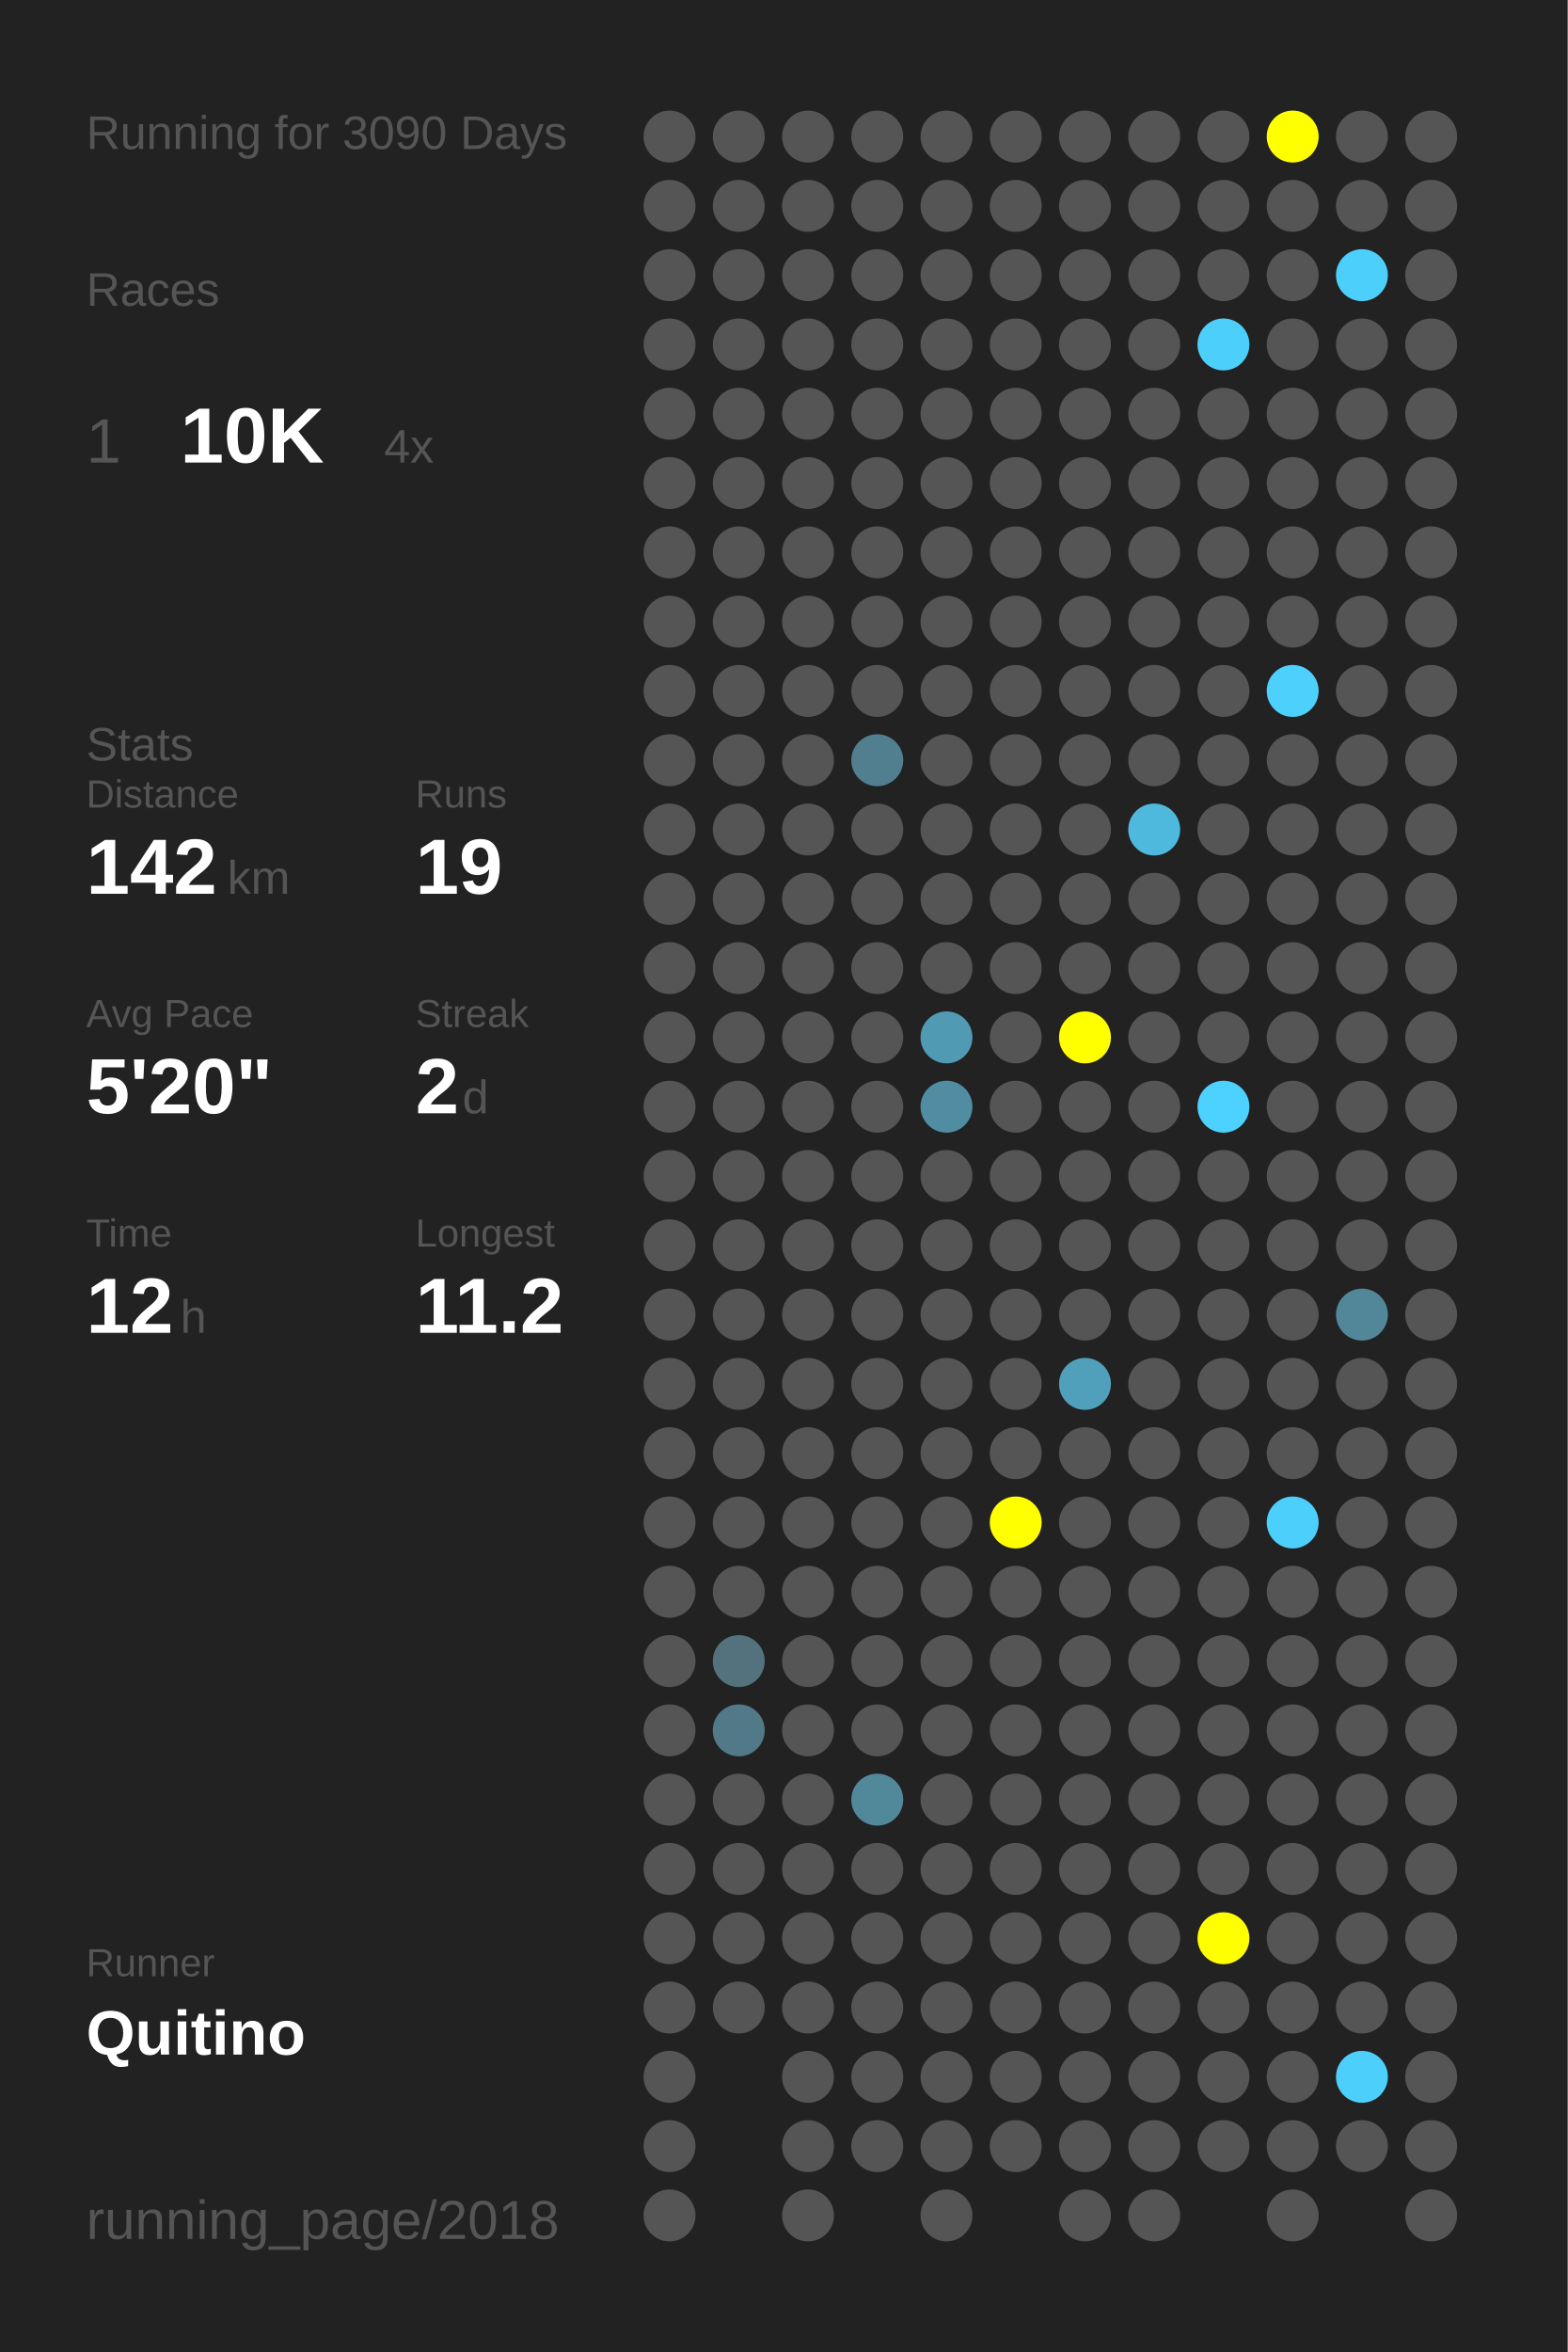
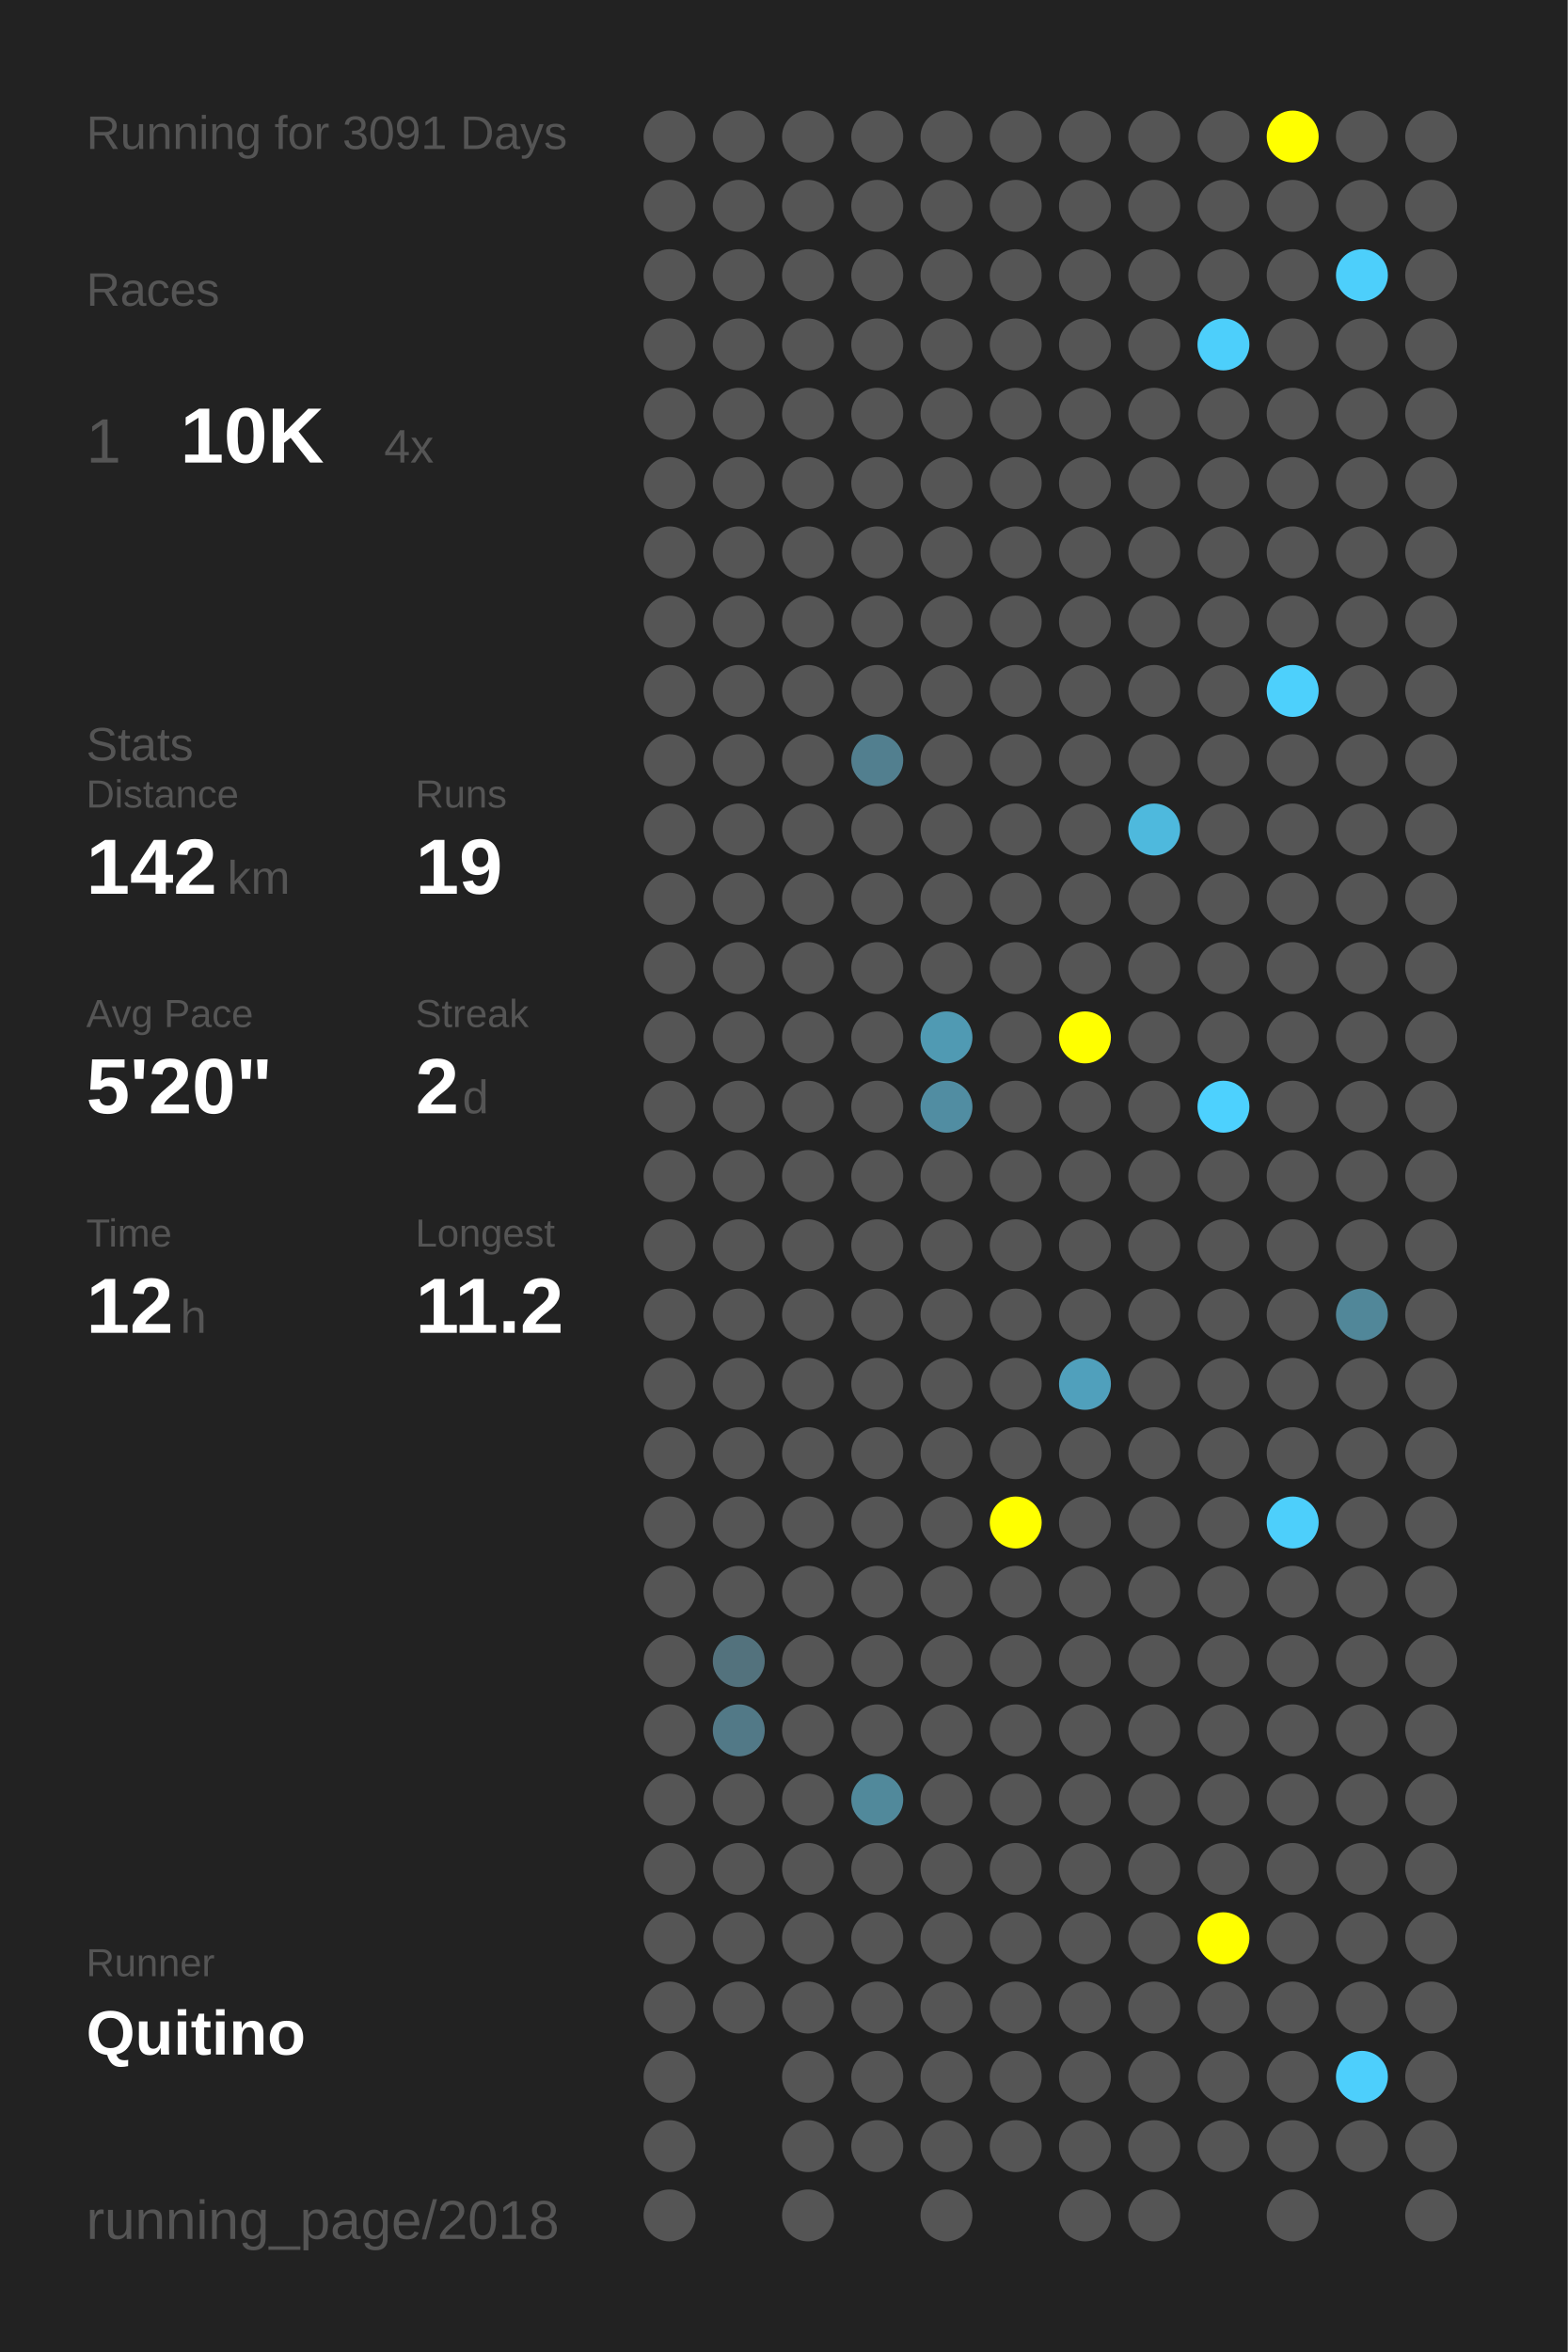
<svg xmlns="http://www.w3.org/2000/svg" baseProfile="full" height="300mm" version="1.1" viewBox="0,0,200,300" width="200mm">
  <defs />
  <rect fill="#222222" height="300" width="200" x="0" y="0" />
-   <text fill="#555555" style="font-size:6px; font-family:Arial;" x="11" y="19">Running for 3090 Days</text>
+   <text fill="#555555" style="font-size:6px; font-family:Arial;" x="11" y="19">Running for 3091 Days</text>
  <text fill="#555555" style="font-size:6px; font-family:Arial;" x="11" y="39">Races</text>
  <text fill="#555555" style="font-size:8px; font-family:Arial;" x="11" y="59">1</text>
  <text fill="#FFFFFF" style="font-size:10px; font-family:Arial; font-weight:bold;" x="23" y="59">10K</text>
  <text fill="#555555" style="font-size:6px; font-family:Arial;" x="49" y="59">4x</text>
  <text fill="#555555" style="font-size:6px; font-family:Arial;" x="11" y="97">Stats</text>
  <text fill="#555555" style="font-size:5px; font-family:Arial;" x="11" y="103">Distance</text>
  <text fill="#FFFFFF" style="font-size:10px; font-family:Arial; font-weight:bold;" x="11" y="114">142</text>
  <text fill="#555555" style="font-size:6px; font-family:Arial;" x="29" y="114">km</text>
  <text fill="#555555" style="font-size:5px; font-family:Arial;" x="53" y="103">Runs</text>
  <text fill="#FFFFFF" style="font-size:10px; font-family:Arial; font-weight:bold;" x="53" y="114">19</text>
  <text fill="#555555" style="font-size:5px; font-family:Arial;" x="11" y="131">Avg Pace</text>
  <text fill="#FFFFFF" style="font-size:10px; font-family:Arial; font-weight:bold;" x="11" y="142">5'20"</text>
  <text fill="#555555" style="font-size:5px; font-family:Arial;" x="53" y="131">Streak</text>
  <text fill="#FFFFFF" style="font-size:10px; font-family:Arial; font-weight:bold;" x="53" y="142">2</text>
  <text fill="#555555" style="font-size:6px; font-family:Arial;" x="59" y="142">d</text>
  <text fill="#555555" style="font-size:5px; font-family:Arial;" x="11" y="159">Time</text>
  <text fill="#FFFFFF" style="font-size:10px; font-family:Arial; font-weight:bold;" x="11" y="170">12</text>
  <text fill="#555555" style="font-size:6px; font-family:Arial;" x="23" y="170">h</text>
  <text fill="#555555" style="font-size:5px; font-family:Arial;" x="53" y="159">Longest</text>
  <text fill="#FFFFFF" style="font-size:10px; font-family:Arial; font-weight:bold;" x="53" y="170">11.2</text>
  <text fill="#555555" style="font-size:5px; font-family:Arial;" x="11" y="252.065">Runner</text>
  <text fill="#FFFFFF" style="font-size:8px; font-family:Arial; font-weight:bold;" x="11" y="262.065">Quitino</text>
  <text fill="#555555" style="font-size:7px; font-family:Arial;" x="11" y="285.581">running_page/2018</text>
  <circle cx="85.417" cy="17.419" fill="#555555" r="3.312" />
  <circle cx="85.417" cy="26.258" fill="#555555" r="3.312" />
  <circle cx="85.417" cy="35.097" fill="#555555" r="3.312" />
  <circle cx="85.417" cy="43.935" fill="#555555" r="3.312" />
  <circle cx="85.417" cy="52.774" fill="#555555" r="3.312" />
  <circle cx="85.417" cy="61.613" fill="#555555" r="3.312" />
  <circle cx="85.417" cy="70.452" fill="#555555" r="3.312" />
  <circle cx="85.417" cy="79.29" fill="#555555" r="3.312" />
  <circle cx="85.417" cy="88.129" fill="#555555" r="3.312" />
  <circle cx="85.417" cy="96.968" fill="#555555" r="3.312" />
  <circle cx="85.417" cy="105.806" fill="#555555" r="3.312" />
  <circle cx="85.417" cy="114.645" fill="#555555" r="3.312" />
  <circle cx="85.417" cy="123.484" fill="#555555" r="3.312" />
  <circle cx="85.417" cy="132.323" fill="#555555" r="3.312" />
  <circle cx="85.417" cy="141.161" fill="#555555" r="3.312" />
  <circle cx="85.417" cy="150" fill="#555555" r="3.312" />
  <circle cx="85.417" cy="158.839" fill="#555555" r="3.312" />
  <circle cx="85.417" cy="167.677" fill="#555555" r="3.312" />
  <circle cx="85.417" cy="176.516" fill="#555555" r="3.312" />
  <circle cx="85.417" cy="185.355" fill="#555555" r="3.312" />
  <circle cx="85.417" cy="194.194" fill="#555555" r="3.312" />
  <circle cx="85.417" cy="203.032" fill="#555555" r="3.312" />
  <circle cx="85.417" cy="211.871" fill="#555555" r="3.312" />
  <circle cx="85.417" cy="220.71" fill="#555555" r="3.312" />
  <circle cx="85.417" cy="229.548" fill="#555555" r="3.312" />
  <circle cx="85.417" cy="238.387" fill="#555555" r="3.312" />
  <circle cx="85.417" cy="247.226" fill="#555555" r="3.312" />
  <circle cx="85.417" cy="256.065" fill="#555555" r="3.312" />
  <circle cx="85.417" cy="264.903" fill="#555555" r="3.312" />
  <circle cx="85.417" cy="273.742" fill="#555555" r="3.312" />
  <circle cx="85.417" cy="282.581" fill="#555555" r="3.312" />
  <circle cx="94.25" cy="17.419" fill="#555555" r="3.312" />
  <circle cx="94.25" cy="26.258" fill="#555555" r="3.312" />
  <circle cx="94.25" cy="35.097" fill="#555555" r="3.312" />
  <circle cx="94.25" cy="43.935" fill="#555555" r="3.312" />
  <circle cx="94.25" cy="52.774" fill="#555555" r="3.312" />
  <circle cx="94.25" cy="61.613" fill="#555555" r="3.312" />
  <circle cx="94.25" cy="70.452" fill="#555555" r="3.312" />
  <circle cx="94.25" cy="79.29" fill="#555555" r="3.312" />
  <circle cx="94.25" cy="88.129" fill="#555555" r="3.312" />
  <circle cx="94.25" cy="96.968" fill="#555555" r="3.312" />
  <circle cx="94.25" cy="105.806" fill="#555555" r="3.312" />
  <circle cx="94.25" cy="114.645" fill="#555555" r="3.312" />
  <circle cx="94.25" cy="123.484" fill="#555555" r="3.312" />
  <circle cx="94.25" cy="132.323" fill="#555555" r="3.312" />
  <circle cx="94.25" cy="141.161" fill="#555555" r="3.312" />
  <circle cx="94.25" cy="150" fill="#555555" r="3.312" />
  <circle cx="94.25" cy="158.839" fill="#555555" r="3.312" />
  <circle cx="94.25" cy="167.677" fill="#555555" r="3.312" />
  <circle cx="94.25" cy="176.516" fill="#555555" r="3.312" />
  <circle cx="94.25" cy="185.355" fill="#555555" r="3.312" />
  <circle cx="94.25" cy="194.194" fill="#555555" r="3.312" />
  <circle cx="94.25" cy="203.032" fill="#555555" r="3.312" />
  <circle cx="94.25" cy="211.871" fill="#53727d" r="3.312" />
  <circle cx="94.25" cy="220.71" fill="#527987" r="3.312" />
  <circle cx="94.25" cy="229.548" fill="#555555" r="3.312" />
  <circle cx="94.25" cy="238.387" fill="#555555" r="3.312" />
  <circle cx="94.25" cy="247.226" fill="#555555" r="3.312" />
  <circle cx="94.25" cy="256.065" fill="#555555" r="3.312" />
  <circle cx="103.083" cy="17.419" fill="#555555" r="3.312" />
  <circle cx="103.083" cy="26.258" fill="#555555" r="3.312" />
  <circle cx="103.083" cy="35.097" fill="#555555" r="3.312" />
  <circle cx="103.083" cy="43.935" fill="#555555" r="3.312" />
  <circle cx="103.083" cy="52.774" fill="#555555" r="3.312" />
  <circle cx="103.083" cy="61.613" fill="#555555" r="3.312" />
  <circle cx="103.083" cy="70.452" fill="#555555" r="3.312" />
  <circle cx="103.083" cy="79.29" fill="#555555" r="3.312" />
  <circle cx="103.083" cy="88.129" fill="#555555" r="3.312" />
  <circle cx="103.083" cy="96.968" fill="#555555" r="3.312" />
  <circle cx="103.083" cy="105.806" fill="#555555" r="3.312" />
  <circle cx="103.083" cy="114.645" fill="#555555" r="3.312" />
  <circle cx="103.083" cy="123.484" fill="#555555" r="3.312" />
  <circle cx="103.083" cy="132.323" fill="#555555" r="3.312" />
  <circle cx="103.083" cy="141.161" fill="#555555" r="3.312" />
  <circle cx="103.083" cy="150" fill="#555555" r="3.312" />
  <circle cx="103.083" cy="158.839" fill="#555555" r="3.312" />
  <circle cx="103.083" cy="167.677" fill="#555555" r="3.312" />
  <circle cx="103.083" cy="176.516" fill="#555555" r="3.312" />
  <circle cx="103.083" cy="185.355" fill="#555555" r="3.312" />
  <circle cx="103.083" cy="194.194" fill="#555555" r="3.312" />
  <circle cx="103.083" cy="203.032" fill="#555555" r="3.312" />
  <circle cx="103.083" cy="211.871" fill="#555555" r="3.312" />
  <circle cx="103.083" cy="220.71" fill="#555555" r="3.312" />
  <circle cx="103.083" cy="229.548" fill="#555555" r="3.312" />
  <circle cx="103.083" cy="238.387" fill="#555555" r="3.312" />
  <circle cx="103.083" cy="247.226" fill="#555555" r="3.312" />
  <circle cx="103.083" cy="256.065" fill="#555555" r="3.312" />
  <circle cx="103.083" cy="264.903" fill="#555555" r="3.312" />
  <circle cx="103.083" cy="273.742" fill="#555555" r="3.312" />
  <circle cx="103.083" cy="282.581" fill="#555555" r="3.312" />
  <circle cx="111.917" cy="17.419" fill="#555555" r="3.312" />
  <circle cx="111.917" cy="26.258" fill="#555555" r="3.312" />
  <circle cx="111.917" cy="35.097" fill="#555555" r="3.312" />
  <circle cx="111.917" cy="43.935" fill="#555555" r="3.312" />
  <circle cx="111.917" cy="52.774" fill="#555555" r="3.312" />
  <circle cx="111.917" cy="61.613" fill="#555555" r="3.312" />
  <circle cx="111.917" cy="70.452" fill="#555555" r="3.312" />
  <circle cx="111.917" cy="79.29" fill="#555555" r="3.312" />
  <circle cx="111.917" cy="88.129" fill="#555555" r="3.312" />
  <circle cx="111.917" cy="96.968" fill="#527f8f" r="3.312" />
  <circle cx="111.917" cy="105.806" fill="#555555" r="3.312" />
  <circle cx="111.917" cy="114.645" fill="#555555" r="3.312" />
  <circle cx="111.917" cy="123.484" fill="#555555" r="3.312" />
  <circle cx="111.917" cy="132.323" fill="#555555" r="3.312" />
  <circle cx="111.917" cy="141.161" fill="#555555" r="3.312" />
  <circle cx="111.917" cy="150" fill="#555555" r="3.312" />
  <circle cx="111.917" cy="158.839" fill="#555555" r="3.312" />
  <circle cx="111.917" cy="167.677" fill="#555555" r="3.312" />
  <circle cx="111.917" cy="176.516" fill="#555555" r="3.312" />
  <circle cx="111.917" cy="185.355" fill="#555555" r="3.312" />
  <circle cx="111.917" cy="194.194" fill="#555555" r="3.312" />
  <circle cx="111.917" cy="203.032" fill="#555555" r="3.312" />
  <circle cx="111.917" cy="211.871" fill="#555555" r="3.312" />
  <circle cx="111.917" cy="220.71" fill="#555555" r="3.312" />
  <circle cx="111.917" cy="229.548" fill="#51899b" r="3.312" />
  <circle cx="111.917" cy="238.387" fill="#555555" r="3.312" />
  <circle cx="111.917" cy="247.226" fill="#555555" r="3.312" />
  <circle cx="111.917" cy="256.065" fill="#555555" r="3.312" />
  <circle cx="111.917" cy="264.903" fill="#555555" r="3.312" />
  <circle cx="111.917" cy="273.742" fill="#555555" r="3.312" />
  <circle cx="120.75" cy="17.419" fill="#555555" r="3.312" />
  <circle cx="120.75" cy="26.258" fill="#555555" r="3.312" />
  <circle cx="120.75" cy="35.097" fill="#555555" r="3.312" />
  <circle cx="120.75" cy="43.935" fill="#555555" r="3.312" />
  <circle cx="120.75" cy="52.774" fill="#555555" r="3.312" />
  <circle cx="120.75" cy="61.613" fill="#555555" r="3.312" />
  <circle cx="120.75" cy="70.452" fill="#555555" r="3.312" />
  <circle cx="120.75" cy="79.29" fill="#555555" r="3.312" />
  <circle cx="120.75" cy="88.129" fill="#555555" r="3.312" />
  <circle cx="120.75" cy="96.968" fill="#555555" r="3.312" />
  <circle cx="120.75" cy="105.806" fill="#555555" r="3.312" />
  <circle cx="120.75" cy="114.645" fill="#555555" r="3.312" />
  <circle cx="120.75" cy="123.484" fill="#555555" r="3.312" />
  <circle cx="120.75" cy="132.323" fill="#509ab3" r="3.312" />
  <circle cx="120.75" cy="141.161" fill="#518da2" r="3.312" />
  <circle cx="120.75" cy="150" fill="#555555" r="3.312" />
  <circle cx="120.75" cy="158.839" fill="#555555" r="3.312" />
  <circle cx="120.75" cy="167.677" fill="#555555" r="3.312" />
  <circle cx="120.75" cy="176.516" fill="#555555" r="3.312" />
  <circle cx="120.75" cy="185.355" fill="#555555" r="3.312" />
  <circle cx="120.75" cy="194.194" fill="#555555" r="3.312" />
  <circle cx="120.75" cy="203.032" fill="#555555" r="3.312" />
  <circle cx="120.75" cy="211.871" fill="#555555" r="3.312" />
  <circle cx="120.75" cy="220.71" fill="#555555" r="3.312" />
  <circle cx="120.75" cy="229.548" fill="#555555" r="3.312" />
  <circle cx="120.75" cy="238.387" fill="#555555" r="3.312" />
  <circle cx="120.75" cy="247.226" fill="#555555" r="3.312" />
  <circle cx="120.75" cy="256.065" fill="#555555" r="3.312" />
  <circle cx="120.75" cy="264.903" fill="#555555" r="3.312" />
  <circle cx="120.75" cy="273.742" fill="#555555" r="3.312" />
  <circle cx="120.75" cy="282.581" fill="#555555" r="3.312" />
  <circle cx="129.583" cy="17.419" fill="#555555" r="3.312" />
  <circle cx="129.583" cy="26.258" fill="#555555" r="3.312" />
  <circle cx="129.583" cy="35.097" fill="#555555" r="3.312" />
  <circle cx="129.583" cy="43.935" fill="#555555" r="3.312" />
  <circle cx="129.583" cy="52.774" fill="#555555" r="3.312" />
  <circle cx="129.583" cy="61.613" fill="#555555" r="3.312" />
  <circle cx="129.583" cy="70.452" fill="#555555" r="3.312" />
  <circle cx="129.583" cy="79.29" fill="#555555" r="3.312" />
  <circle cx="129.583" cy="88.129" fill="#555555" r="3.312" />
  <circle cx="129.583" cy="96.968" fill="#555555" r="3.312" />
  <circle cx="129.583" cy="105.806" fill="#555555" r="3.312" />
  <circle cx="129.583" cy="114.645" fill="#555555" r="3.312" />
  <circle cx="129.583" cy="123.484" fill="#555555" r="3.312" />
  <circle cx="129.583" cy="132.323" fill="#555555" r="3.312" />
  <circle cx="129.583" cy="141.161" fill="#555555" r="3.312" />
  <circle cx="129.583" cy="150" fill="#555555" r="3.312" />
  <circle cx="129.583" cy="158.839" fill="#555555" r="3.312" />
  <circle cx="129.583" cy="167.677" fill="#555555" r="3.312" />
  <circle cx="129.583" cy="176.516" fill="#555555" r="3.312" />
  <circle cx="129.583" cy="185.355" fill="#555555" r="3.312" />
  <circle cx="129.583" cy="194.194" fill="#FFFF00" r="3.312" />
  <circle cx="129.583" cy="203.032" fill="#555555" r="3.312" />
  <circle cx="129.583" cy="211.871" fill="#555555" r="3.312" />
  <circle cx="129.583" cy="220.71" fill="#555555" r="3.312" />
  <circle cx="129.583" cy="229.548" fill="#555555" r="3.312" />
  <circle cx="129.583" cy="238.387" fill="#555555" r="3.312" />
  <circle cx="129.583" cy="247.226" fill="#555555" r="3.312" />
  <circle cx="129.583" cy="256.065" fill="#555555" r="3.312" />
  <circle cx="129.583" cy="264.903" fill="#555555" r="3.312" />
  <circle cx="129.583" cy="273.742" fill="#555555" r="3.312" />
  <circle cx="138.417" cy="17.419" fill="#555555" r="3.312" />
  <circle cx="138.417" cy="26.258" fill="#555555" r="3.312" />
  <circle cx="138.417" cy="35.097" fill="#555555" r="3.312" />
  <circle cx="138.417" cy="43.935" fill="#555555" r="3.312" />
  <circle cx="138.417" cy="52.774" fill="#555555" r="3.312" />
  <circle cx="138.417" cy="61.613" fill="#555555" r="3.312" />
  <circle cx="138.417" cy="70.452" fill="#555555" r="3.312" />
  <circle cx="138.417" cy="79.29" fill="#555555" r="3.312" />
  <circle cx="138.417" cy="88.129" fill="#555555" r="3.312" />
  <circle cx="138.417" cy="96.968" fill="#555555" r="3.312" />
  <circle cx="138.417" cy="105.806" fill="#555555" r="3.312" />
  <circle cx="138.417" cy="114.645" fill="#555555" r="3.312" />
  <circle cx="138.417" cy="123.484" fill="#555555" r="3.312" />
  <circle cx="138.417" cy="132.323" fill="#FFFF00" r="3.312" />
  <circle cx="138.417" cy="141.161" fill="#555555" r="3.312" />
  <circle cx="138.417" cy="150" fill="#555555" r="3.312" />
  <circle cx="138.417" cy="158.839" fill="#555555" r="3.312" />
  <circle cx="138.417" cy="167.677" fill="#555555" r="3.312" />
  <circle cx="138.417" cy="176.516" fill="#50a0bc" r="3.312" />
  <circle cx="138.417" cy="185.355" fill="#555555" r="3.312" />
  <circle cx="138.417" cy="194.194" fill="#555555" r="3.312" />
  <circle cx="138.417" cy="203.032" fill="#555555" r="3.312" />
  <circle cx="138.417" cy="211.871" fill="#555555" r="3.312" />
  <circle cx="138.417" cy="220.71" fill="#555555" r="3.312" />
  <circle cx="138.417" cy="229.548" fill="#555555" r="3.312" />
  <circle cx="138.417" cy="238.387" fill="#555555" r="3.312" />
  <circle cx="138.417" cy="247.226" fill="#555555" r="3.312" />
  <circle cx="138.417" cy="256.065" fill="#555555" r="3.312" />
  <circle cx="138.417" cy="264.903" fill="#555555" r="3.312" />
  <circle cx="138.417" cy="273.742" fill="#555555" r="3.312" />
  <circle cx="138.417" cy="282.581" fill="#555555" r="3.312" />
  <circle cx="147.25" cy="17.419" fill="#555555" r="3.312" />
  <circle cx="147.25" cy="26.258" fill="#555555" r="3.312" />
  <circle cx="147.25" cy="35.097" fill="#555555" r="3.312" />
  <circle cx="147.25" cy="43.935" fill="#555555" r="3.312" />
  <circle cx="147.25" cy="52.774" fill="#555555" r="3.312" />
  <circle cx="147.25" cy="61.613" fill="#555555" r="3.312" />
  <circle cx="147.25" cy="70.452" fill="#555555" r="3.312" />
  <circle cx="147.25" cy="79.29" fill="#555555" r="3.312" />
  <circle cx="147.25" cy="88.129" fill="#555555" r="3.312" />
  <circle cx="147.25" cy="96.968" fill="#555555" r="3.312" />
  <circle cx="147.25" cy="105.806" fill="#4eb9dd" r="3.312" />
  <circle cx="147.25" cy="114.645" fill="#555555" r="3.312" />
  <circle cx="147.25" cy="123.484" fill="#555555" r="3.312" />
  <circle cx="147.25" cy="132.323" fill="#555555" r="3.312" />
  <circle cx="147.25" cy="141.161" fill="#555555" r="3.312" />
  <circle cx="147.25" cy="150" fill="#555555" r="3.312" />
  <circle cx="147.25" cy="158.839" fill="#555555" r="3.312" />
  <circle cx="147.25" cy="167.677" fill="#555555" r="3.312" />
  <circle cx="147.25" cy="176.516" fill="#555555" r="3.312" />
  <circle cx="147.25" cy="185.355" fill="#555555" r="3.312" />
  <circle cx="147.25" cy="194.194" fill="#555555" r="3.312" />
  <circle cx="147.25" cy="203.032" fill="#555555" r="3.312" />
  <circle cx="147.25" cy="211.871" fill="#555555" r="3.312" />
  <circle cx="147.25" cy="220.71" fill="#555555" r="3.312" />
  <circle cx="147.25" cy="229.548" fill="#555555" r="3.312" />
  <circle cx="147.25" cy="238.387" fill="#555555" r="3.312" />
  <circle cx="147.25" cy="247.226" fill="#555555" r="3.312" />
  <circle cx="147.25" cy="256.065" fill="#555555" r="3.312" />
  <circle cx="147.25" cy="264.903" fill="#555555" r="3.312" />
  <circle cx="147.25" cy="273.742" fill="#555555" r="3.312" />
  <circle cx="147.25" cy="282.581" fill="#555555" r="3.312" />
  <circle cx="156.083" cy="17.419" fill="#555555" r="3.312" />
  <circle cx="156.083" cy="26.258" fill="#555555" r="3.312" />
  <circle cx="156.083" cy="35.097" fill="#555555" r="3.312" />
  <circle cx="156.083" cy="43.935" fill="#4dcffb" r="3.312" />
  <circle cx="156.083" cy="52.774" fill="#555555" r="3.312" />
  <circle cx="156.083" cy="61.613" fill="#555555" r="3.312" />
  <circle cx="156.083" cy="70.452" fill="#555555" r="3.312" />
  <circle cx="156.083" cy="79.29" fill="#555555" r="3.312" />
  <circle cx="156.083" cy="88.129" fill="#555555" r="3.312" />
  <circle cx="156.083" cy="96.968" fill="#555555" r="3.312" />
  <circle cx="156.083" cy="105.806" fill="#555555" r="3.312" />
  <circle cx="156.083" cy="114.645" fill="#555555" r="3.312" />
  <circle cx="156.083" cy="123.484" fill="#555555" r="3.312" />
  <circle cx="156.083" cy="132.323" fill="#555555" r="3.312" />
  <circle cx="156.083" cy="141.161" fill="#4dd1fe" r="3.312" />
  <circle cx="156.083" cy="150" fill="#555555" r="3.312" />
  <circle cx="156.083" cy="158.839" fill="#555555" r="3.312" />
  <circle cx="156.083" cy="167.677" fill="#555555" r="3.312" />
  <circle cx="156.083" cy="176.516" fill="#555555" r="3.312" />
  <circle cx="156.083" cy="185.355" fill="#555555" r="3.312" />
  <circle cx="156.083" cy="194.194" fill="#555555" r="3.312" />
  <circle cx="156.083" cy="203.032" fill="#555555" r="3.312" />
  <circle cx="156.083" cy="211.871" fill="#555555" r="3.312" />
  <circle cx="156.083" cy="220.71" fill="#555555" r="3.312" />
  <circle cx="156.083" cy="229.548" fill="#555555" r="3.312" />
  <circle cx="156.083" cy="238.387" fill="#555555" r="3.312" />
  <circle cx="156.083" cy="247.226" fill="#FFFF00" r="3.312" />
  <circle cx="156.083" cy="256.065" fill="#555555" r="3.312" />
  <circle cx="156.083" cy="264.903" fill="#555555" r="3.312" />
  <circle cx="156.083" cy="273.742" fill="#555555" r="3.312" />
  <circle cx="164.917" cy="17.419" fill="#FFFF00" r="3.312" />
  <circle cx="164.917" cy="26.258" fill="#555555" r="3.312" />
  <circle cx="164.917" cy="35.097" fill="#555555" r="3.312" />
  <circle cx="164.917" cy="43.935" fill="#555555" r="3.312" />
  <circle cx="164.917" cy="52.774" fill="#555555" r="3.312" />
  <circle cx="164.917" cy="61.613" fill="#555555" r="3.312" />
  <circle cx="164.917" cy="70.452" fill="#555555" r="3.312" />
  <circle cx="164.917" cy="79.29" fill="#555555" r="3.312" />
  <circle cx="164.917" cy="88.129" fill="#4dd0fc" r="3.312" />
  <circle cx="164.917" cy="96.968" fill="#555555" r="3.312" />
  <circle cx="164.917" cy="105.806" fill="#555555" r="3.312" />
  <circle cx="164.917" cy="114.645" fill="#555555" r="3.312" />
  <circle cx="164.917" cy="123.484" fill="#555555" r="3.312" />
  <circle cx="164.917" cy="132.323" fill="#555555" r="3.312" />
  <circle cx="164.917" cy="141.161" fill="#555555" r="3.312" />
  <circle cx="164.917" cy="150" fill="#555555" r="3.312" />
  <circle cx="164.917" cy="158.839" fill="#555555" r="3.312" />
  <circle cx="164.917" cy="167.677" fill="#555555" r="3.312" />
  <circle cx="164.917" cy="176.516" fill="#555555" r="3.312" />
  <circle cx="164.917" cy="185.355" fill="#555555" r="3.312" />
  <circle cx="164.917" cy="194.194" fill="#4dcffb" r="3.312" />
  <circle cx="164.917" cy="203.032" fill="#555555" r="3.312" />
  <circle cx="164.917" cy="211.871" fill="#555555" r="3.312" />
  <circle cx="164.917" cy="220.71" fill="#555555" r="3.312" />
  <circle cx="164.917" cy="229.548" fill="#555555" r="3.312" />
  <circle cx="164.917" cy="238.387" fill="#555555" r="3.312" />
  <circle cx="164.917" cy="247.226" fill="#555555" r="3.312" />
  <circle cx="164.917" cy="256.065" fill="#555555" r="3.312" />
  <circle cx="164.917" cy="264.903" fill="#555555" r="3.312" />
  <circle cx="164.917" cy="273.742" fill="#555555" r="3.312" />
  <circle cx="164.917" cy="282.581" fill="#555555" r="3.312" />
  <circle cx="173.75" cy="17.419" fill="#555555" r="3.312" />
  <circle cx="173.75" cy="26.258" fill="#555555" r="3.312" />
  <circle cx="173.75" cy="35.097" fill="#4dcffb" r="3.312" />
  <circle cx="173.75" cy="43.935" fill="#555555" r="3.312" />
  <circle cx="173.75" cy="52.774" fill="#555555" r="3.312" />
  <circle cx="173.75" cy="61.613" fill="#555555" r="3.312" />
  <circle cx="173.75" cy="70.452" fill="#555555" r="3.312" />
  <circle cx="173.75" cy="79.29" fill="#555555" r="3.312" />
  <circle cx="173.75" cy="88.129" fill="#555555" r="3.312" />
  <circle cx="173.75" cy="96.968" fill="#555555" r="3.312" />
  <circle cx="173.75" cy="105.806" fill="#555555" r="3.312" />
  <circle cx="173.75" cy="114.645" fill="#555555" r="3.312" />
  <circle cx="173.75" cy="123.484" fill="#555555" r="3.312" />
  <circle cx="173.75" cy="132.323" fill="#555555" r="3.312" />
  <circle cx="173.75" cy="141.161" fill="#555555" r="3.312" />
  <circle cx="173.75" cy="150" fill="#555555" r="3.312" />
  <circle cx="173.75" cy="158.839" fill="#555555" r="3.312" />
  <circle cx="173.75" cy="167.677" fill="#518799" r="3.312" />
  <circle cx="173.75" cy="176.516" fill="#555555" r="3.312" />
  <circle cx="173.75" cy="185.355" fill="#555555" r="3.312" />
  <circle cx="173.75" cy="194.194" fill="#555555" r="3.312" />
  <circle cx="173.75" cy="203.032" fill="#555555" r="3.312" />
  <circle cx="173.75" cy="211.871" fill="#555555" r="3.312" />
  <circle cx="173.75" cy="220.71" fill="#555555" r="3.312" />
  <circle cx="173.75" cy="229.548" fill="#555555" r="3.312" />
  <circle cx="173.75" cy="238.387" fill="#555555" r="3.312" />
  <circle cx="173.75" cy="247.226" fill="#555555" r="3.312" />
  <circle cx="173.75" cy="256.065" fill="#555555" r="3.312" />
  <circle cx="173.75" cy="264.903" fill="#4dcffc" r="3.312" />
  <circle cx="173.75" cy="273.742" fill="#555555" r="3.312" />
  <circle cx="182.583" cy="17.419" fill="#555555" r="3.312" />
  <circle cx="182.583" cy="26.258" fill="#555555" r="3.312" />
  <circle cx="182.583" cy="35.097" fill="#555555" r="3.312" />
  <circle cx="182.583" cy="43.935" fill="#555555" r="3.312" />
  <circle cx="182.583" cy="52.774" fill="#555555" r="3.312" />
  <circle cx="182.583" cy="61.613" fill="#555555" r="3.312" />
  <circle cx="182.583" cy="70.452" fill="#555555" r="3.312" />
  <circle cx="182.583" cy="79.29" fill="#555555" r="3.312" />
  <circle cx="182.583" cy="88.129" fill="#555555" r="3.312" />
  <circle cx="182.583" cy="96.968" fill="#555555" r="3.312" />
  <circle cx="182.583" cy="105.806" fill="#555555" r="3.312" />
  <circle cx="182.583" cy="114.645" fill="#555555" r="3.312" />
  <circle cx="182.583" cy="123.484" fill="#555555" r="3.312" />
  <circle cx="182.583" cy="132.323" fill="#555555" r="3.312" />
  <circle cx="182.583" cy="141.161" fill="#555555" r="3.312" />
  <circle cx="182.583" cy="150" fill="#555555" r="3.312" />
  <circle cx="182.583" cy="158.839" fill="#555555" r="3.312" />
  <circle cx="182.583" cy="167.677" fill="#555555" r="3.312" />
  <circle cx="182.583" cy="176.516" fill="#555555" r="3.312" />
  <circle cx="182.583" cy="185.355" fill="#555555" r="3.312" />
  <circle cx="182.583" cy="194.194" fill="#555555" r="3.312" />
  <circle cx="182.583" cy="203.032" fill="#555555" r="3.312" />
  <circle cx="182.583" cy="211.871" fill="#555555" r="3.312" />
  <circle cx="182.583" cy="220.71" fill="#555555" r="3.312" />
  <circle cx="182.583" cy="229.548" fill="#555555" r="3.312" />
  <circle cx="182.583" cy="238.387" fill="#555555" r="3.312" />
  <circle cx="182.583" cy="247.226" fill="#555555" r="3.312" />
  <circle cx="182.583" cy="256.065" fill="#555555" r="3.312" />
  <circle cx="182.583" cy="264.903" fill="#555555" r="3.312" />
  <circle cx="182.583" cy="273.742" fill="#555555" r="3.312" />
  <circle cx="182.583" cy="282.581" fill="#555555" r="3.312" />
</svg>
